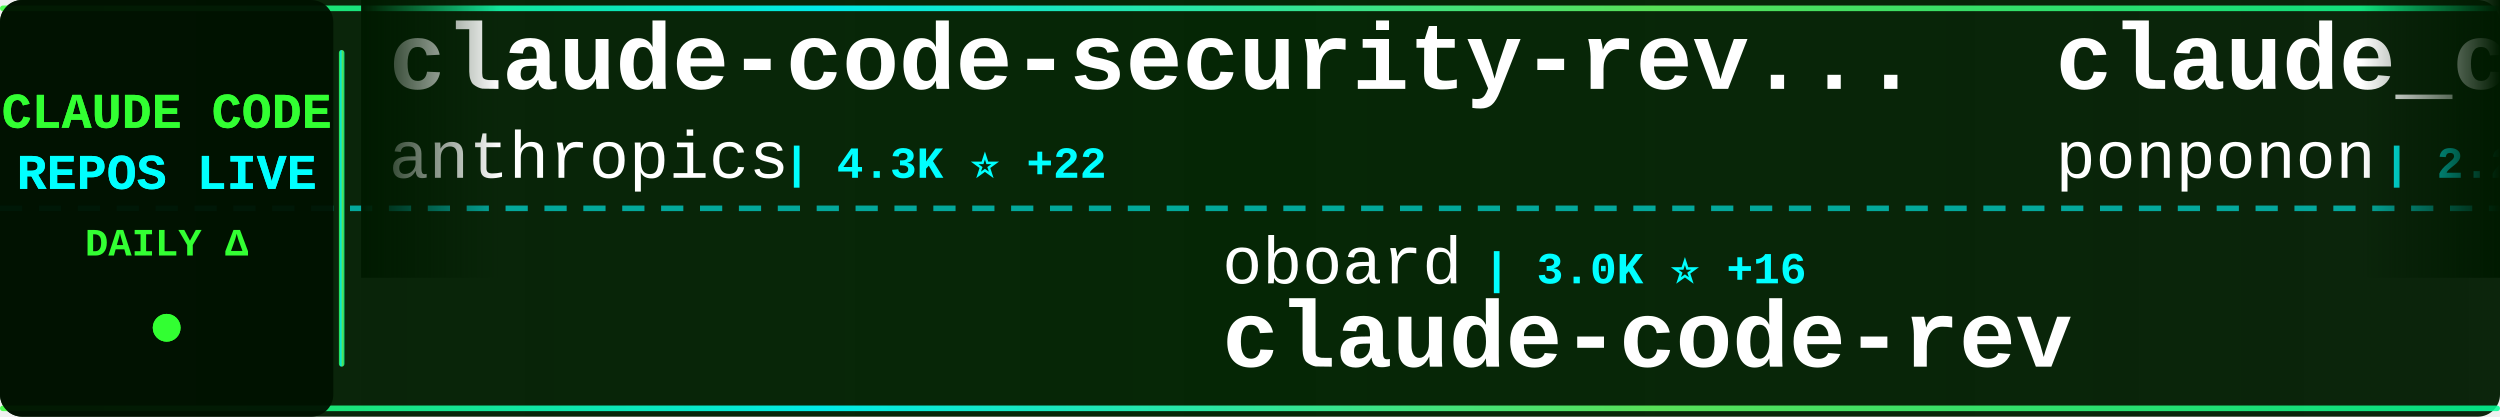
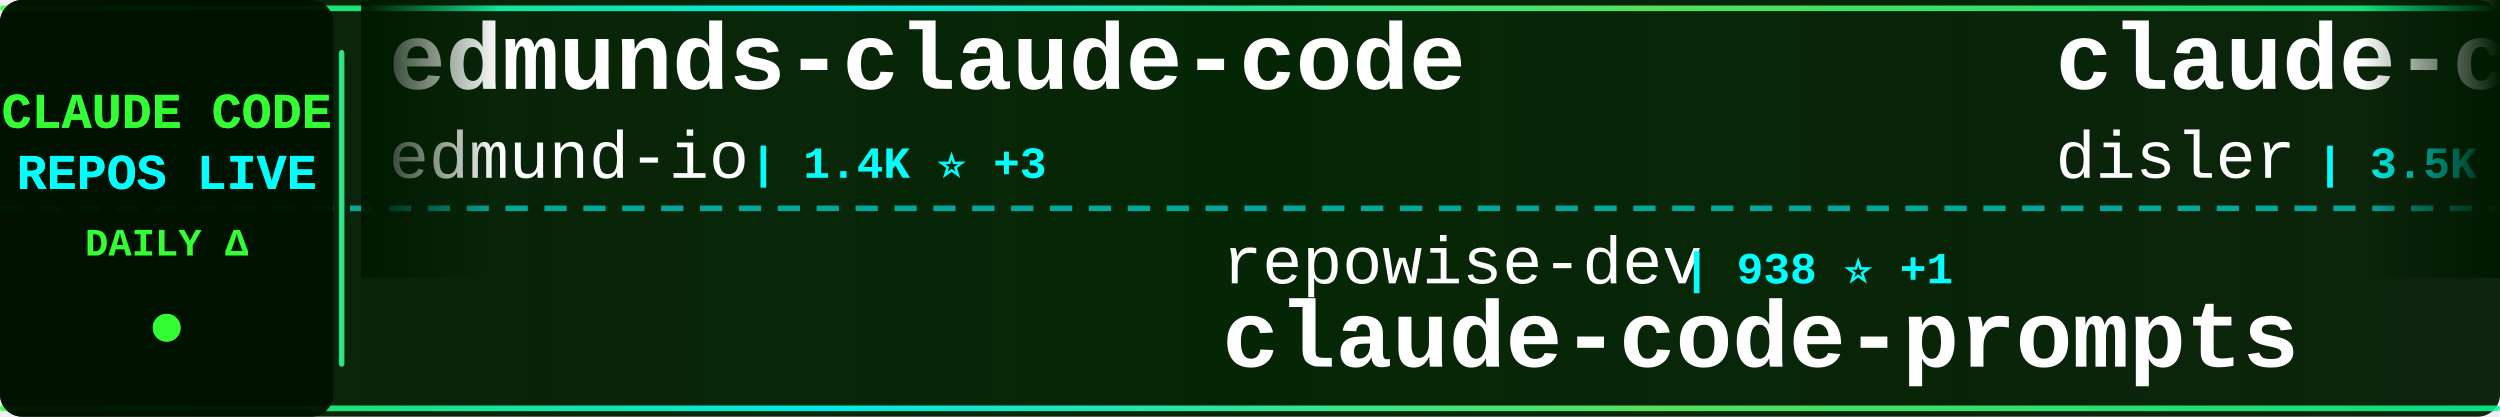
<svg xmlns="http://www.w3.org/2000/svg" width="900" height="150">
  <defs>
    <linearGradient id="tickerBg" x1="0%" y1="0%" x2="100%" y2="0%">
      <stop offset="0%" style="stop-color:#001a00;stop-opacity:0.95" />
      <stop offset="50%" style="stop-color:#002200;stop-opacity:0.98" />
      <stop offset="100%" style="stop-color:#001a00;stop-opacity:0.95" />
    </linearGradient>
    <linearGradient id="borderGrad" x1="0%" y1="0%" x2="100%" y2="0%">
      <stop offset="0%" style="stop-color:#33ff33;stop-opacity:0.85">
        <animate attributeName="stop-opacity" values="0.85;1;0.85" dur="2s" repeatCount="indefinite" />
      </stop>
      <stop offset="33%" style="stop-color:#00ffff;stop-opacity:0.9">
        <animate attributeName="stop-opacity" values="0.9;1;0.9" dur="2.2s" repeatCount="indefinite" />
      </stop>
      <stop offset="66%" style="stop-color:#66ff66;stop-opacity:0.85">
        <animate attributeName="stop-opacity" values="0.85;1;0.85" dur="1.8s" repeatCount="indefinite" />
      </stop>
      <stop offset="100%" style="stop-color:#00ff99;stop-opacity:0.85">
        <animate attributeName="stop-opacity" values="0.85;1;0.85" dur="2s" repeatCount="indefinite" />
      </stop>
    </linearGradient>
    <filter id="textGlow">
      <feGaussianBlur stdDeviation="0.1" result="coloredBlur" />
      <feMerge>
        <feMergeNode in="coloredBlur" />
        <feMergeNode in="SourceGraphic" />
      </feMerge>
    </filter>
    <filter id="metricGlow">
      <feGaussianBlur stdDeviation="0.2" result="coloredBlur" />
      <feMerge>
        <feMergeNode in="coloredBlur" />
        <feMergeNode in="SourceGraphic" />
      </feMerge>
    </filter>
    <linearGradient id="leftFade" x1="0%" y1="0%" x2="100%" y2="0%">
      <stop offset="0%" style="stop-color:#001a00;stop-opacity:1" />
      <stop offset="100%" style="stop-color:#001a00;stop-opacity:0" />
    </linearGradient>
    <linearGradient id="rightFade" x1="0%" y1="0%" x2="100%" y2="0%">
      <stop offset="0%" style="stop-color:#001a00;stop-opacity:0" />
      <stop offset="100%" style="stop-color:#001a00;stop-opacity:1" />
    </linearGradient>
  </defs>
  <rect width="900" height="150" fill="url(#tickerBg)" rx="8" />
  <rect x="0" y="2" width="900" height="2" fill="url(#borderGrad)" rx="1" />
  <rect x="0" y="146" width="900" height="2" fill="url(#borderGrad)" rx="1" />
  <line x1="0" y1="75" x2="900" y2="75" stroke="#00ffff" stroke-width="2" stroke-dasharray="8 6" opacity="0.6" />
  <rect x="0" y="0" width="120" height="150" fill="#001100" opacity="0.95" rx="8" />
  <text x="60" y="46" font-family="'Courier New', monospace" font-size="18" font-weight="bold" fill="#33ff33" text-anchor="middle" filter="url(#textGlow)">
    CLAUDE CODE
  </text>
  <text x="60" y="68" font-family="'Courier New', monospace" font-size="18" font-weight="bold" fill="#00ffff" text-anchor="middle" filter="url(#textGlow)">
    REPOS LIVE
  </text>
  <text x="60" y="92" font-family="'Courier New', monospace" font-size="14" font-weight="bold" fill="#33ff33" text-anchor="middle">
    DAILY Δ
  </text>
  <circle cx="60" cy="118" r="5" fill="#33ff33" filter="url(#metricGlow)">
    <animate attributeName="r" values="4;6;4" dur="1.5s" repeatCount="indefinite" />
    <animate attributeName="opacity" values="0.6;1;0.6" dur="1.5s" repeatCount="indefinite" />
  </circle>
  <rect x="122" y="18" width="2" height="114" fill="url(#borderGrad)" rx="1" />
  <clipPath id="tickerClip">
    <rect x="130" y="0" width="770" height="150" />
  </clipPath>
  <g clip-path="url(#tickerClip)">
    <g id="tickerItems">
      <animateTransform attributeName="transform" attributeType="XML" type="translate" from="0 0" to="-3000 0" dur="54s" repeatCount="indefinite" />
      <g transform="translate(0, 0)">
-         <text x="140" y="32" font-family="'Courier New', monospace" font-size="34" font-weight="bold" fill="#ffffff">claude-code-security-rev...</text>
-         <text x="140" y="64" font-family="'Courier New', monospace" font-size="24" font-weight="normal" fill="#ffffff" opacity="1.0">anthropics</text>
-         <text x="282" y="64" font-family="'Courier New', monospace" font-size="16" font-weight="bold" fill="#00ffff"> | 4.3K ⭐ +22</text>
+         <text x="140" y="32" font-family="'Courier New', monospace" font-size="34" font-weight="bold" fill="#ffffff">edmunds-claude-code</text>
+         <text x="140" y="64" font-family="'Courier New', monospace" font-size="24" font-weight="normal" fill="#ffffff" opacity="1.0">edmund-io</text>
+         <text x="270" y="64" font-family="'Courier New', monospace" font-size="16" font-weight="bold" fill="#00ffff"> | 1.4K ⭐ +3</text>
      </g>
      <g transform="translate(300, 0)">
-         <text x="140" y="102" font-family="'Courier New', monospace" font-size="24" font-weight="normal" fill="#ffffff" opacity="1.0">oboard</text>
-         <text x="234" y="102" font-family="'Courier New', monospace" font-size="16" font-weight="bold" fill="#00ffff"> | 3.0K ⭐ +16</text>
-         <text x="140" y="132" font-family="'Courier New', monospace" font-size="34" font-weight="bold" fill="#ffffff">claude-code-rev</text>
+         <text x="140" y="102" font-family="'Courier New', monospace" font-size="24" font-weight="normal" fill="#ffffff" opacity="1.0">repowise-dev</text>
+         <text x="306" y="102" font-family="'Courier New', monospace" font-size="16" font-weight="bold" fill="#00ffff"> | 938 ⭐ +1</text>
+         <text x="140" y="132" font-family="'Courier New', monospace" font-size="34" font-weight="bold" fill="#ffffff">claude-code-prompts</text>
      </g>
      <g transform="translate(600, 0)">
-         <text x="140" y="32" font-family="'Courier New', monospace" font-size="34" font-weight="bold" fill="#ffffff">claude_code_src</text>
-         <text x="140" y="64" font-family="'Courier New', monospace" font-size="24" font-weight="normal" fill="#ffffff" opacity="1.0">ponponon</text>
-         <text x="258" y="64" font-family="'Courier New', monospace" font-size="16" font-weight="bold" fill="#00ffff"> | 2.2K ⭐ +7</text>
+         <text x="140" y="32" font-family="'Courier New', monospace" font-size="34" font-weight="bold" fill="#ffffff">claude-code-hooks-master...</text>
+         <text x="140" y="64" font-family="'Courier New', monospace" font-size="24" font-weight="normal" fill="#ffffff" opacity="1.0">disler</text>
+         <text x="234" y="64" font-family="'Courier New', monospace" font-size="16" font-weight="bold" fill="#00ffff"> | 3.5K ⭐ +9</text>
      </g>
      <g transform="translate(900, 0)">
-         <text x="140" y="102" font-family="'Courier New', monospace" font-size="24" font-weight="normal" fill="#ffffff" opacity="1.0">Donchitos</text>
-         <text x="270" y="102" font-family="'Courier New', monospace" font-size="16" font-weight="bold" fill="#00ffff"> | 9.9K ⭐ +639</text>
-         <text x="140" y="132" font-family="'Courier New', monospace" font-size="34" font-weight="bold" fill="#ffffff">Claude-Code-Game-Studios</text>
+         <text x="140" y="102" font-family="'Courier New', monospace" font-size="24" font-weight="normal" fill="#ffffff" opacity="1.0">frankbria</text>
+         <text x="270" y="102" font-family="'Courier New', monospace" font-size="16" font-weight="bold" fill="#00ffff"> | 8.7K ⭐ +14</text>
+         <text x="140" y="132" font-family="'Courier New', monospace" font-size="34" font-weight="bold" fill="#ffffff">ralph-claude-code</text>
      </g>
      <g transform="translate(1200, 0)">
-         <text x="140" y="32" font-family="'Courier New', monospace" font-size="34" font-weight="bold" fill="#ffffff">awesome-claude-code-tool...</text>
-         <text x="140" y="64" font-family="'Courier New', monospace" font-size="24" font-weight="normal" fill="#ffffff" opacity="1.0">rohitg00</text>
-         <text x="258" y="64" font-family="'Courier New', monospace" font-size="16" font-weight="bold" fill="#00ffff"> | 1.3K ⭐ +21</text>
+         <text x="140" y="32" font-family="'Courier New', monospace" font-size="34" font-weight="bold" fill="#ffffff">claude-code-ultimate-gui...</text>
+         <text x="140" y="64" font-family="'Courier New', monospace" font-size="24" font-weight="normal" fill="#ffffff" opacity="1.0">FlorianBruniaux</text>
+         <text x="342" y="64" font-family="'Courier New', monospace" font-size="16" font-weight="bold" fill="#00ffff"> | 3.5K ⭐ +84</text>
      </g>
      <g transform="translate(1500, 0)">
-         <text x="140" y="102" font-family="'Courier New', monospace" font-size="24" font-weight="normal" fill="#ffffff" opacity="1.0">Onewon</text>
-         <text x="234" y="102" font-family="'Courier New', monospace" font-size="16" font-weight="bold" fill="#00ffff"> | 175 ⭐ +2</text>
-         <text x="140" y="132" font-family="'Courier New', monospace" font-size="34" font-weight="bold" fill="#ffffff">claude-code</text>
+         <text x="140" y="102" font-family="'Courier New', monospace" font-size="24" font-weight="normal" fill="#ffffff" opacity="1.0">hangsman</text>
+         <text x="258" y="102" font-family="'Courier New', monospace" font-size="16" font-weight="bold" fill="#00ffff"> | 753 ⭐ +1</text>
+         <text x="140" y="132" font-family="'Courier New', monospace" font-size="34" font-weight="bold" fill="#ffffff">claude-code-source</text>
      </g>
      <g transform="translate(1800, 0)">
-         <text x="140" y="32" font-family="'Courier New', monospace" font-size="34" font-weight="bold" fill="#ffffff">ralph-claude-code</text>
-         <text x="140" y="64" font-family="'Courier New', monospace" font-size="24" font-weight="normal" fill="#ffffff" opacity="1.0">frankbria</text>
-         <text x="270" y="64" font-family="'Courier New', monospace" font-size="16" font-weight="bold" fill="#00ffff"> | 8.7K ⭐ +20</text>
+         <text x="140" y="32" font-family="'Courier New', monospace" font-size="34" font-weight="bold" fill="#ffffff">claude-code</text>
+         <text x="140" y="64" font-family="'Courier New', monospace" font-size="24" font-weight="normal" fill="#ffffff" opacity="1.0">yasasbanukaofficial</text>
+         <text x="390" y="64" font-family="'Courier New', monospace" font-size="16" font-weight="bold" fill="#00ffff"> | 2.5K ⭐ +48</text>
      </g>
      <g transform="translate(2100, 0)">
-         <text x="140" y="102" font-family="'Courier New', monospace" font-size="24" font-weight="normal" fill="#ffffff" opacity="1.0">yasasbanukaofficial</text>
-         <text x="390" y="102" font-family="'Courier New', monospace" font-size="16" font-weight="bold" fill="#00ffff"> | 2.5K ⭐ +56</text>
-         <text x="140" y="132" font-family="'Courier New', monospace" font-size="34" font-weight="bold" fill="#ffffff">claude-code</text>
+         <text x="140" y="102" font-family="'Courier New', monospace" font-size="24" font-weight="normal" fill="#ffffff" opacity="1.0">obra</text>
+         <text x="210" y="102" font-family="'Courier New', monospace" font-size="16" font-weight="bold" fill="#00ffff"> | 154.0K ⭐ +2.1K</text>
+         <text x="140" y="132" font-family="'Courier New', monospace" font-size="34" font-weight="bold" fill="#ffffff">superpowers</text>
      </g>
      <g transform="translate(2400, 0)">
-         <text x="140" y="32" font-family="'Courier New', monospace" font-size="34" font-weight="bold" fill="#ffffff">Auto-claude-code-researc...</text>
-         <text x="140" y="64" font-family="'Courier New', monospace" font-size="24" font-weight="normal" fill="#ffffff" opacity="1.0">wanshuiyin</text>
-         <text x="282" y="64" font-family="'Courier New', monospace" font-size="16" font-weight="bold" fill="#00ffff"> | 6.7K ⭐ +122</text>
+         <text x="140" y="32" font-family="'Courier New', monospace" font-size="34" font-weight="bold" fill="#ffffff">claude-code-sourcemap</text>
+         <text x="140" y="64" font-family="'Courier New', monospace" font-size="24" font-weight="normal" fill="#ffffff" opacity="1.0">Hyper66666</text>
+         <text x="282" y="64" font-family="'Courier New', monospace" font-size="16" font-weight="bold" fill="#00ffff"> | 206 ⭐</text>
      </g>
      <g transform="translate(2700, 0)">
-         <text x="140" y="102" font-family="'Courier New', monospace" font-size="24" font-weight="normal" fill="#ffffff" opacity="1.0">paoloanzn</text>
-         <text x="270" y="102" font-family="'Courier New', monospace" font-size="16" font-weight="bold" fill="#00ffff"> | 7.8K ⭐ +44</text>
-         <text x="140" y="132" font-family="'Courier New', monospace" font-size="34" font-weight="bold" fill="#ffffff">free-code</text>
+         <text x="140" y="102" font-family="'Courier New', monospace" font-size="24" font-weight="normal" fill="#ffffff" opacity="1.0">rohitg00</text>
+         <text x="258" y="102" font-family="'Courier New', monospace" font-size="16" font-weight="bold" fill="#00ffff"> | 1.3K ⭐ +22</text>
+         <text x="140" y="132" font-family="'Courier New', monospace" font-size="34" font-weight="bold" fill="#ffffff">awesome-claude-code-tool...</text>
      </g>
      <g transform="translate(3000, 0)">
-         <text x="140" y="32" font-family="'Courier New', monospace" font-size="34" font-weight="bold" fill="#ffffff">claude-code-security-rev...</text>
-         <text x="140" y="64" font-family="'Courier New', monospace" font-size="24" font-weight="normal" fill="#ffffff" opacity="1.0">anthropics</text>
-         <text x="282" y="64" font-family="'Courier New', monospace" font-size="16" font-weight="bold" fill="#00ffff"> | 4.3K ⭐ +22</text>
+         <text x="140" y="32" font-family="'Courier New', monospace" font-size="34" font-weight="bold" fill="#ffffff">edmunds-claude-code</text>
+         <text x="140" y="64" font-family="'Courier New', monospace" font-size="24" font-weight="normal" fill="#ffffff" opacity="1.0">edmund-io</text>
+         <text x="270" y="64" font-family="'Courier New', monospace" font-size="16" font-weight="bold" fill="#00ffff"> | 1.4K ⭐ +3</text>
      </g>
      <g transform="translate(3300, 0)">
-         <text x="140" y="102" font-family="'Courier New', monospace" font-size="24" font-weight="normal" fill="#ffffff" opacity="1.0">oboard</text>
-         <text x="234" y="102" font-family="'Courier New', monospace" font-size="16" font-weight="bold" fill="#00ffff"> | 3.0K ⭐ +16</text>
-         <text x="140" y="132" font-family="'Courier New', monospace" font-size="34" font-weight="bold" fill="#ffffff">claude-code-rev</text>
+         <text x="140" y="102" font-family="'Courier New', monospace" font-size="24" font-weight="normal" fill="#ffffff" opacity="1.0">repowise-dev</text>
+         <text x="306" y="102" font-family="'Courier New', monospace" font-size="16" font-weight="bold" fill="#00ffff"> | 938 ⭐ +1</text>
+         <text x="140" y="132" font-family="'Courier New', monospace" font-size="34" font-weight="bold" fill="#ffffff">claude-code-prompts</text>
      </g>
      <g transform="translate(3600, 0)">
-         <text x="140" y="32" font-family="'Courier New', monospace" font-size="34" font-weight="bold" fill="#ffffff">claude_code_src</text>
-         <text x="140" y="64" font-family="'Courier New', monospace" font-size="24" font-weight="normal" fill="#ffffff" opacity="1.0">ponponon</text>
-         <text x="258" y="64" font-family="'Courier New', monospace" font-size="16" font-weight="bold" fill="#00ffff"> | 2.2K ⭐ +7</text>
+         <text x="140" y="32" font-family="'Courier New', monospace" font-size="34" font-weight="bold" fill="#ffffff">claude-code-hooks-master...</text>
+         <text x="140" y="64" font-family="'Courier New', monospace" font-size="24" font-weight="normal" fill="#ffffff" opacity="1.0">disler</text>
+         <text x="234" y="64" font-family="'Courier New', monospace" font-size="16" font-weight="bold" fill="#00ffff"> | 3.5K ⭐ +9</text>
      </g>
      <g transform="translate(3900, 0)">
-         <text x="140" y="102" font-family="'Courier New', monospace" font-size="24" font-weight="normal" fill="#ffffff" opacity="1.0">Donchitos</text>
-         <text x="270" y="102" font-family="'Courier New', monospace" font-size="16" font-weight="bold" fill="#00ffff"> | 9.9K ⭐ +639</text>
-         <text x="140" y="132" font-family="'Courier New', monospace" font-size="34" font-weight="bold" fill="#ffffff">Claude-Code-Game-Studios</text>
+         <text x="140" y="102" font-family="'Courier New', monospace" font-size="24" font-weight="normal" fill="#ffffff" opacity="1.0">frankbria</text>
+         <text x="270" y="102" font-family="'Courier New', monospace" font-size="16" font-weight="bold" fill="#00ffff"> | 8.7K ⭐ +14</text>
+         <text x="140" y="132" font-family="'Courier New', monospace" font-size="34" font-weight="bold" fill="#ffffff">ralph-claude-code</text>
      </g>
    </g>
  </g>
  <rect x="130" y="0" width="50" height="100" fill="url(#leftFade)" />
  <rect x="850" y="0" width="50" height="100" fill="url(#rightFade)" />
</svg>
